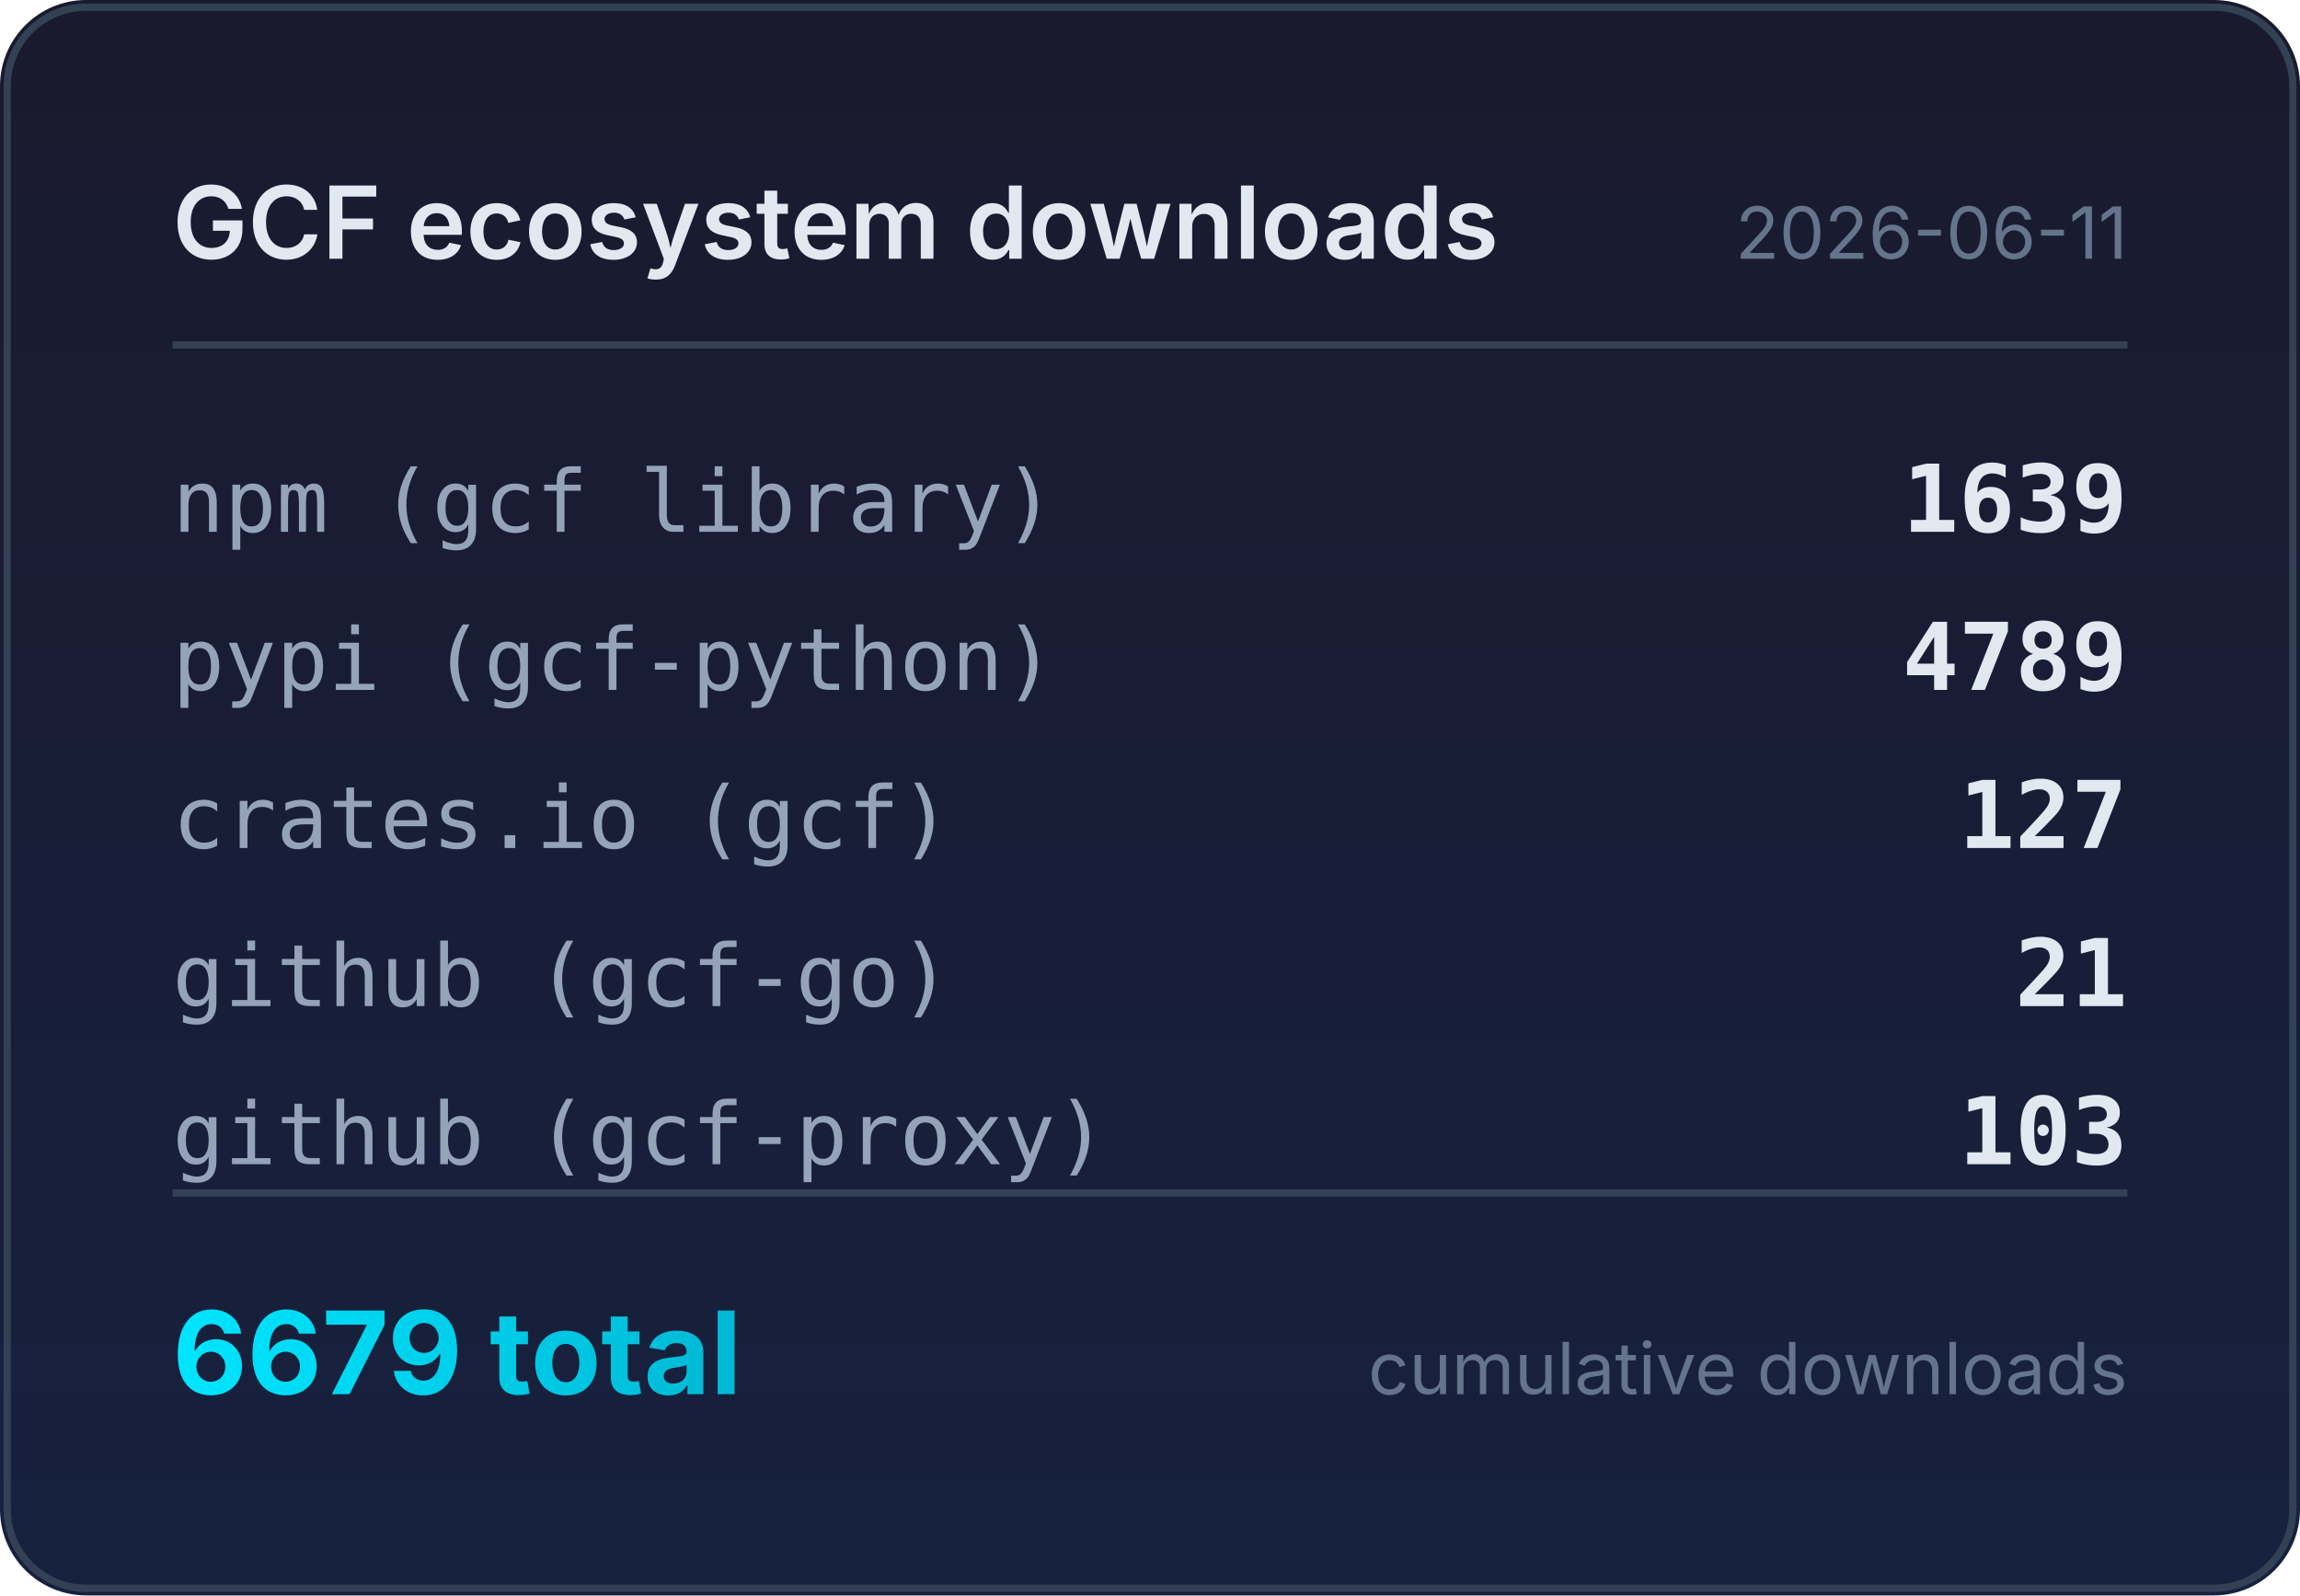
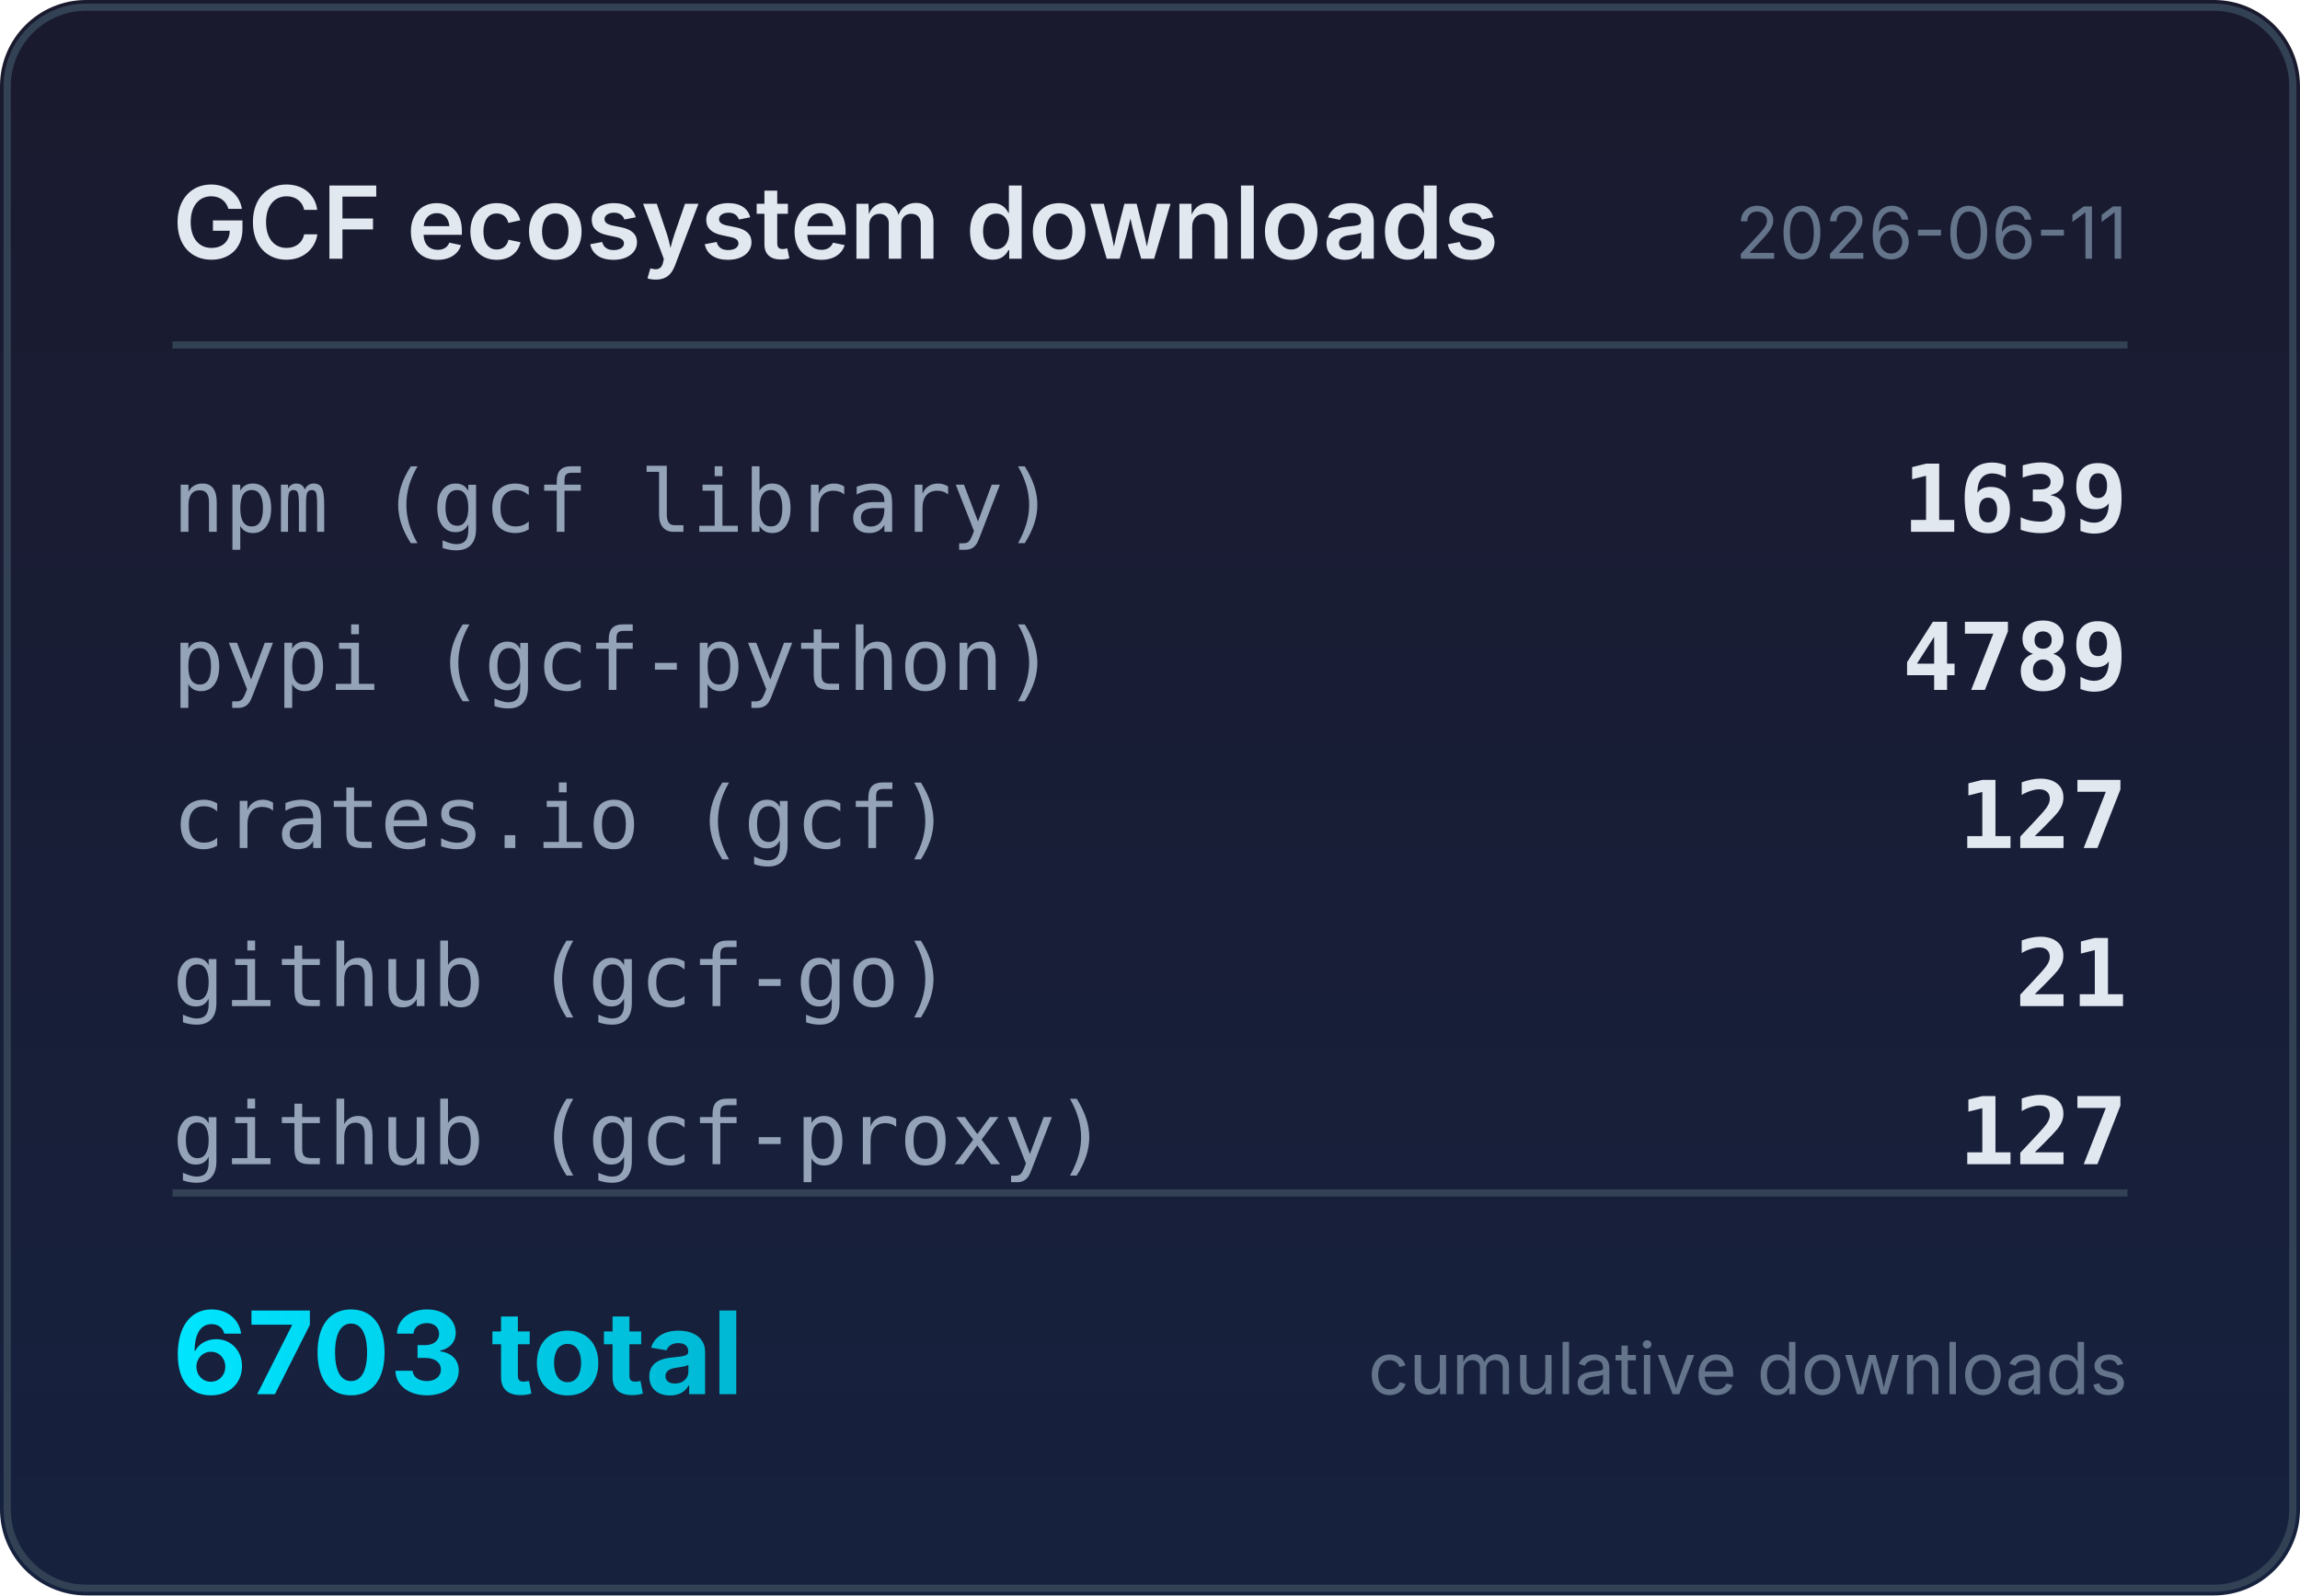
<svg xmlns="http://www.w3.org/2000/svg" width="320" height="222" viewBox="0 0 320 222">
  <defs>
    <linearGradient id="bg" x1="0" y1="0" x2="0" y2="1">
      <stop offset="0%" stop-color="#1a1a2e" />
      <stop offset="100%" stop-color="#16213e" />
    </linearGradient>
    <linearGradient id="accent" x1="0" y1="0" x2="1" y2="0">
      <stop offset="0%" stop-color="#00e5ff" />
      <stop offset="100%" stop-color="#00b8d4" />
    </linearGradient>
  </defs>
  <rect width="320" height="222" rx="12" fill="url(#bg)" />
  <rect x="1" y="1" width="318" height="220" rx="11" fill="none" stroke="#334155" stroke-width="1" />
  <text x="24" y="36" fill="#e2e8f0" font-family="system-ui,-apple-system,sans-serif" font-size="14" font-weight="600">GCF ecosystem downloads</text>
  <text x="296" y="36" fill="#64748b" font-family="system-ui,-apple-system,sans-serif" font-size="10" text-anchor="end">2026-06-11</text>
  <line x1="24" y1="48" x2="296" y2="48" stroke="#334155" stroke-width="1" />
  <text x="24" y="74" fill="#94a3b8" font-family="ui-monospace,monospace" font-size="12">npm (gcf library)</text>
  <text x="296" y="74" fill="#e2e8f0" font-family="ui-monospace,monospace" font-size="13" font-weight="600" text-anchor="end">1639</text>
  <text x="24" y="96" fill="#94a3b8" font-family="ui-monospace,monospace" font-size="12">pypi (gcf-python)</text>
  <text x="296" y="96" fill="#e2e8f0" font-family="ui-monospace,monospace" font-size="13" font-weight="600" text-anchor="end">4789</text>
  <text x="24" y="118" fill="#94a3b8" font-family="ui-monospace,monospace" font-size="12">crates.io (gcf)</text>
  <text x="296" y="118" fill="#e2e8f0" font-family="ui-monospace,monospace" font-size="13" font-weight="600" text-anchor="end">127</text>
  <text x="24" y="140" fill="#94a3b8" font-family="ui-monospace,monospace" font-size="12">github (gcf-go)</text>
  <text x="296" y="140" fill="#e2e8f0" font-family="ui-monospace,monospace" font-size="13" font-weight="600" text-anchor="end">21</text>
  <text x="24" y="162" fill="#94a3b8" font-family="ui-monospace,monospace" font-size="12">github (gcf-proxy)</text>
-   <text x="296" y="162" fill="#e2e8f0" font-family="ui-monospace,monospace" font-size="13" font-weight="600" text-anchor="end">103</text>
+   <text x="296" y="162" fill="#e2e8f0" font-family="ui-monospace,monospace" font-size="13" font-weight="600" text-anchor="end">127</text>
  <line x1="24" y1="166" x2="296" y2="166" stroke="#334155" stroke-width="1" />
-   <text x="24" y="194" fill="url(#accent)" font-family="system-ui,-apple-system,sans-serif" font-size="16" font-weight="700">6679 total</text>
+   <text x="24" y="194" fill="url(#accent)" font-family="system-ui,-apple-system,sans-serif" font-size="16" font-weight="700">6703 total</text>
  <text x="296" y="194" fill="#64748b" font-family="system-ui,-apple-system,sans-serif" font-size="10" text-anchor="end">cumulative downloads</text>
</svg>
